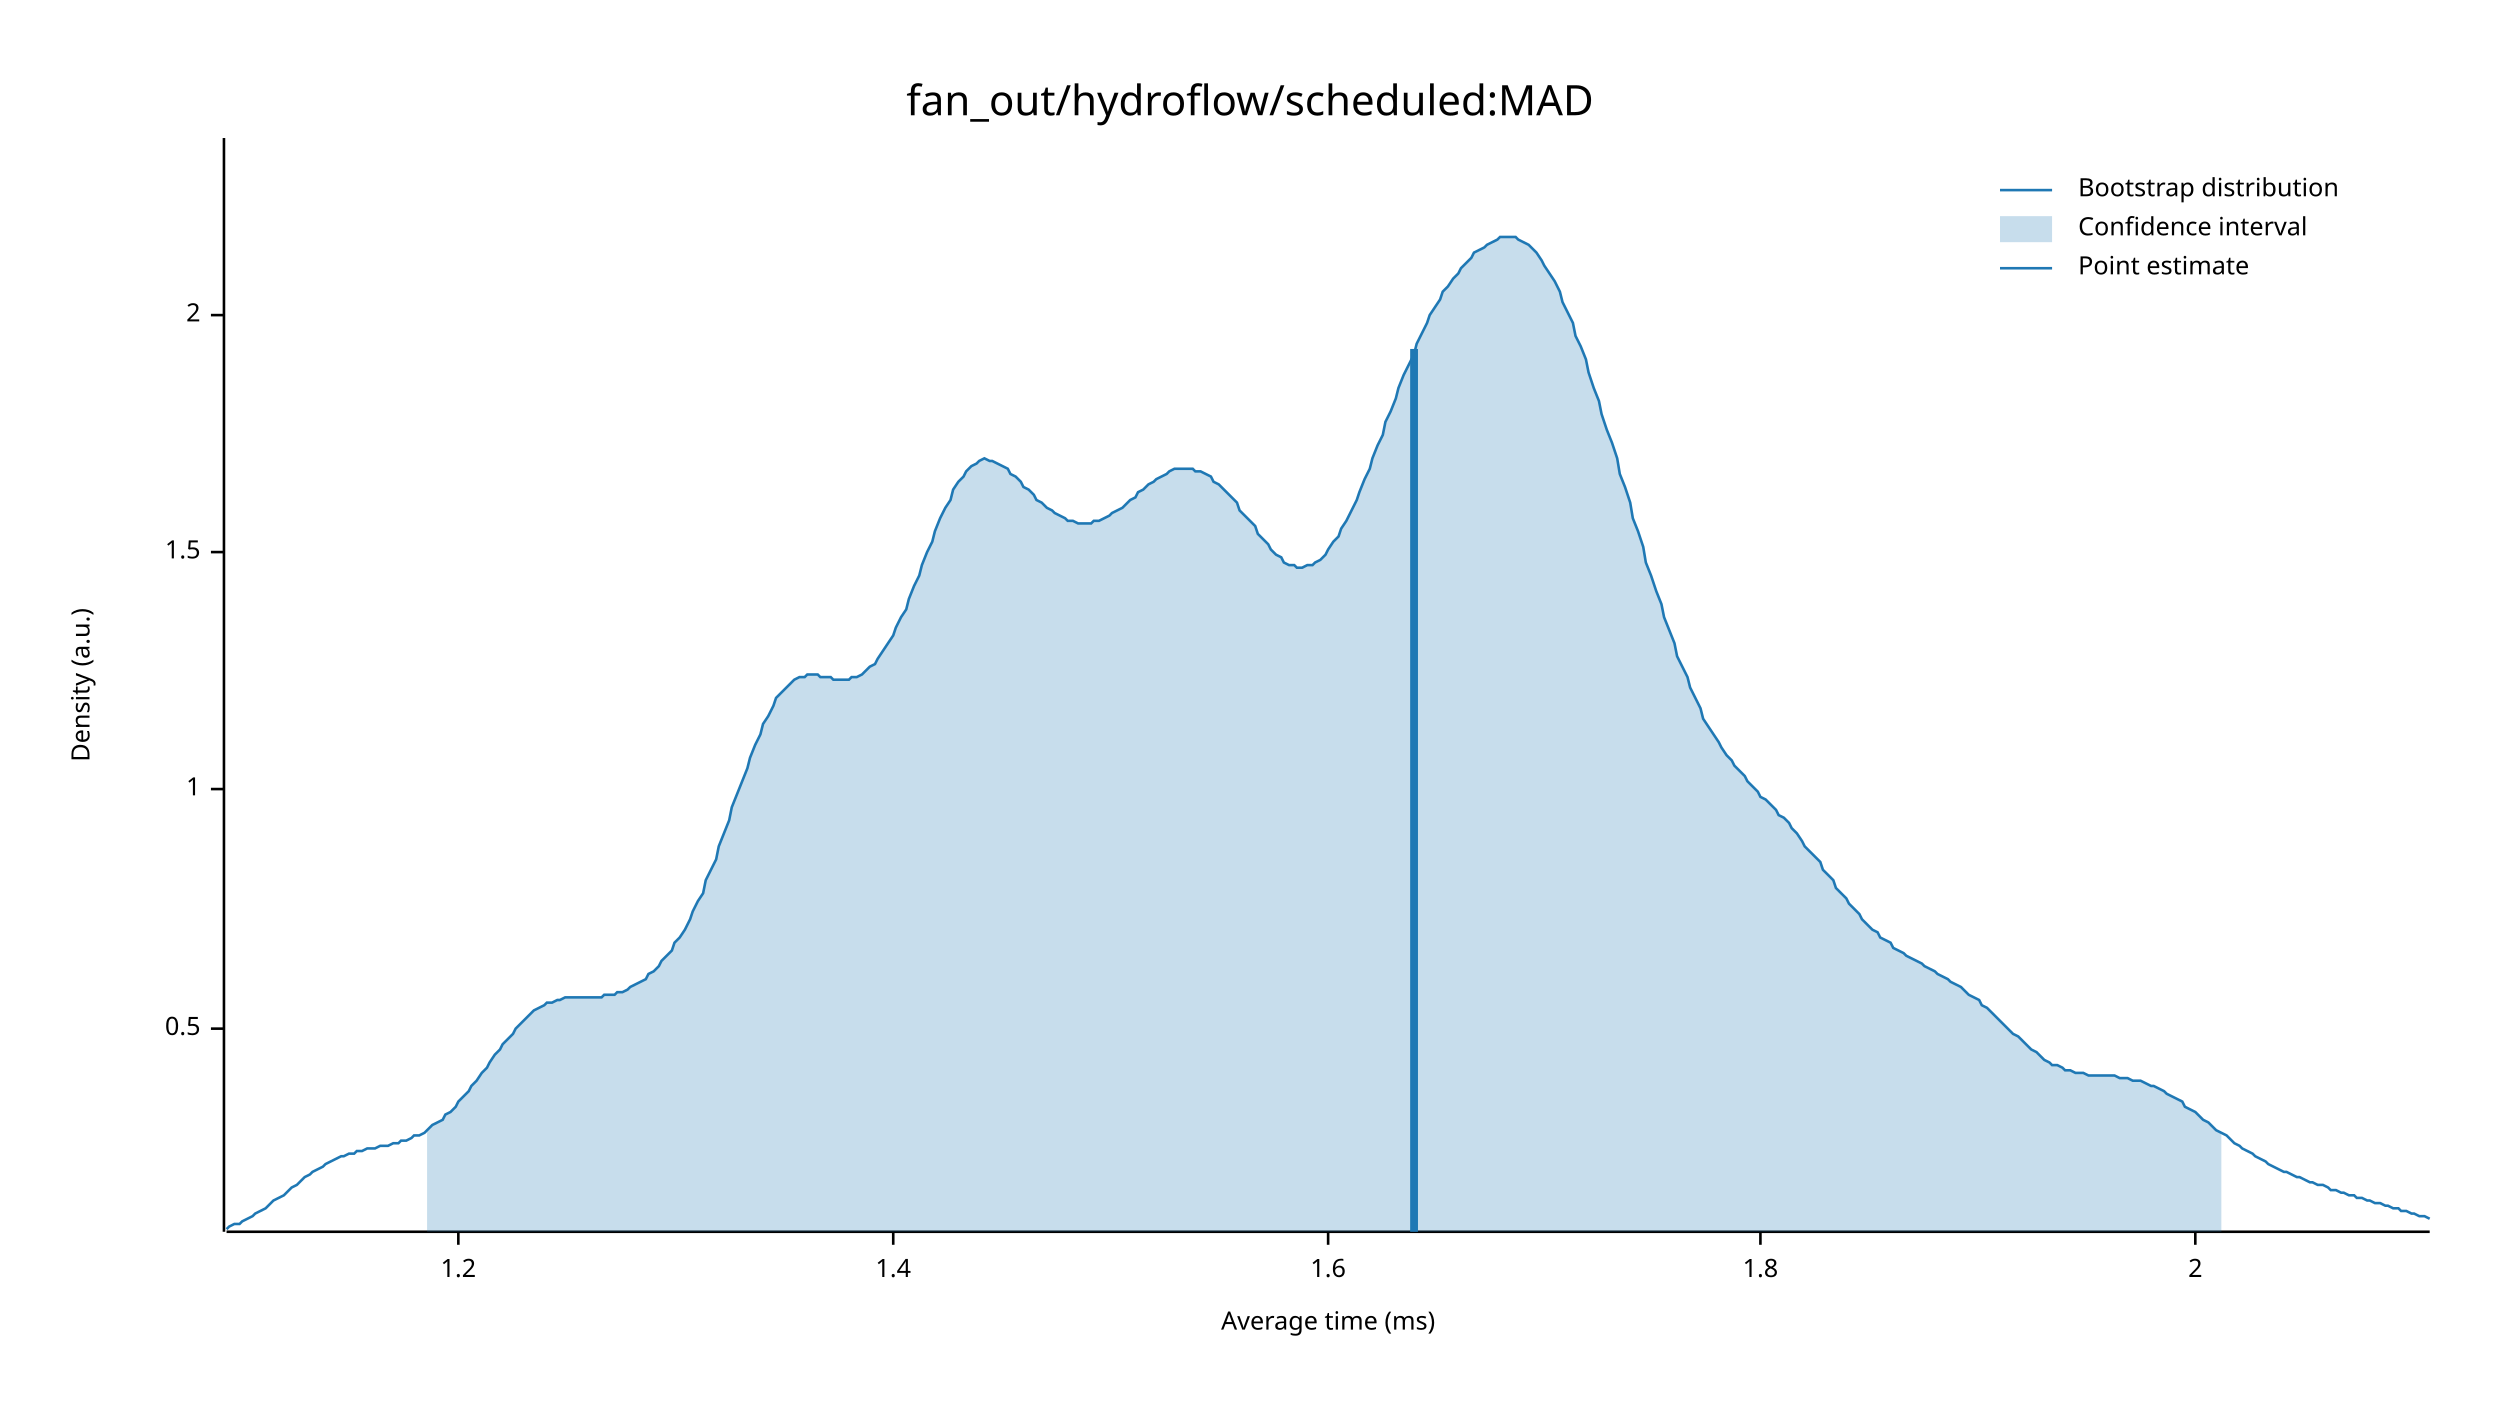
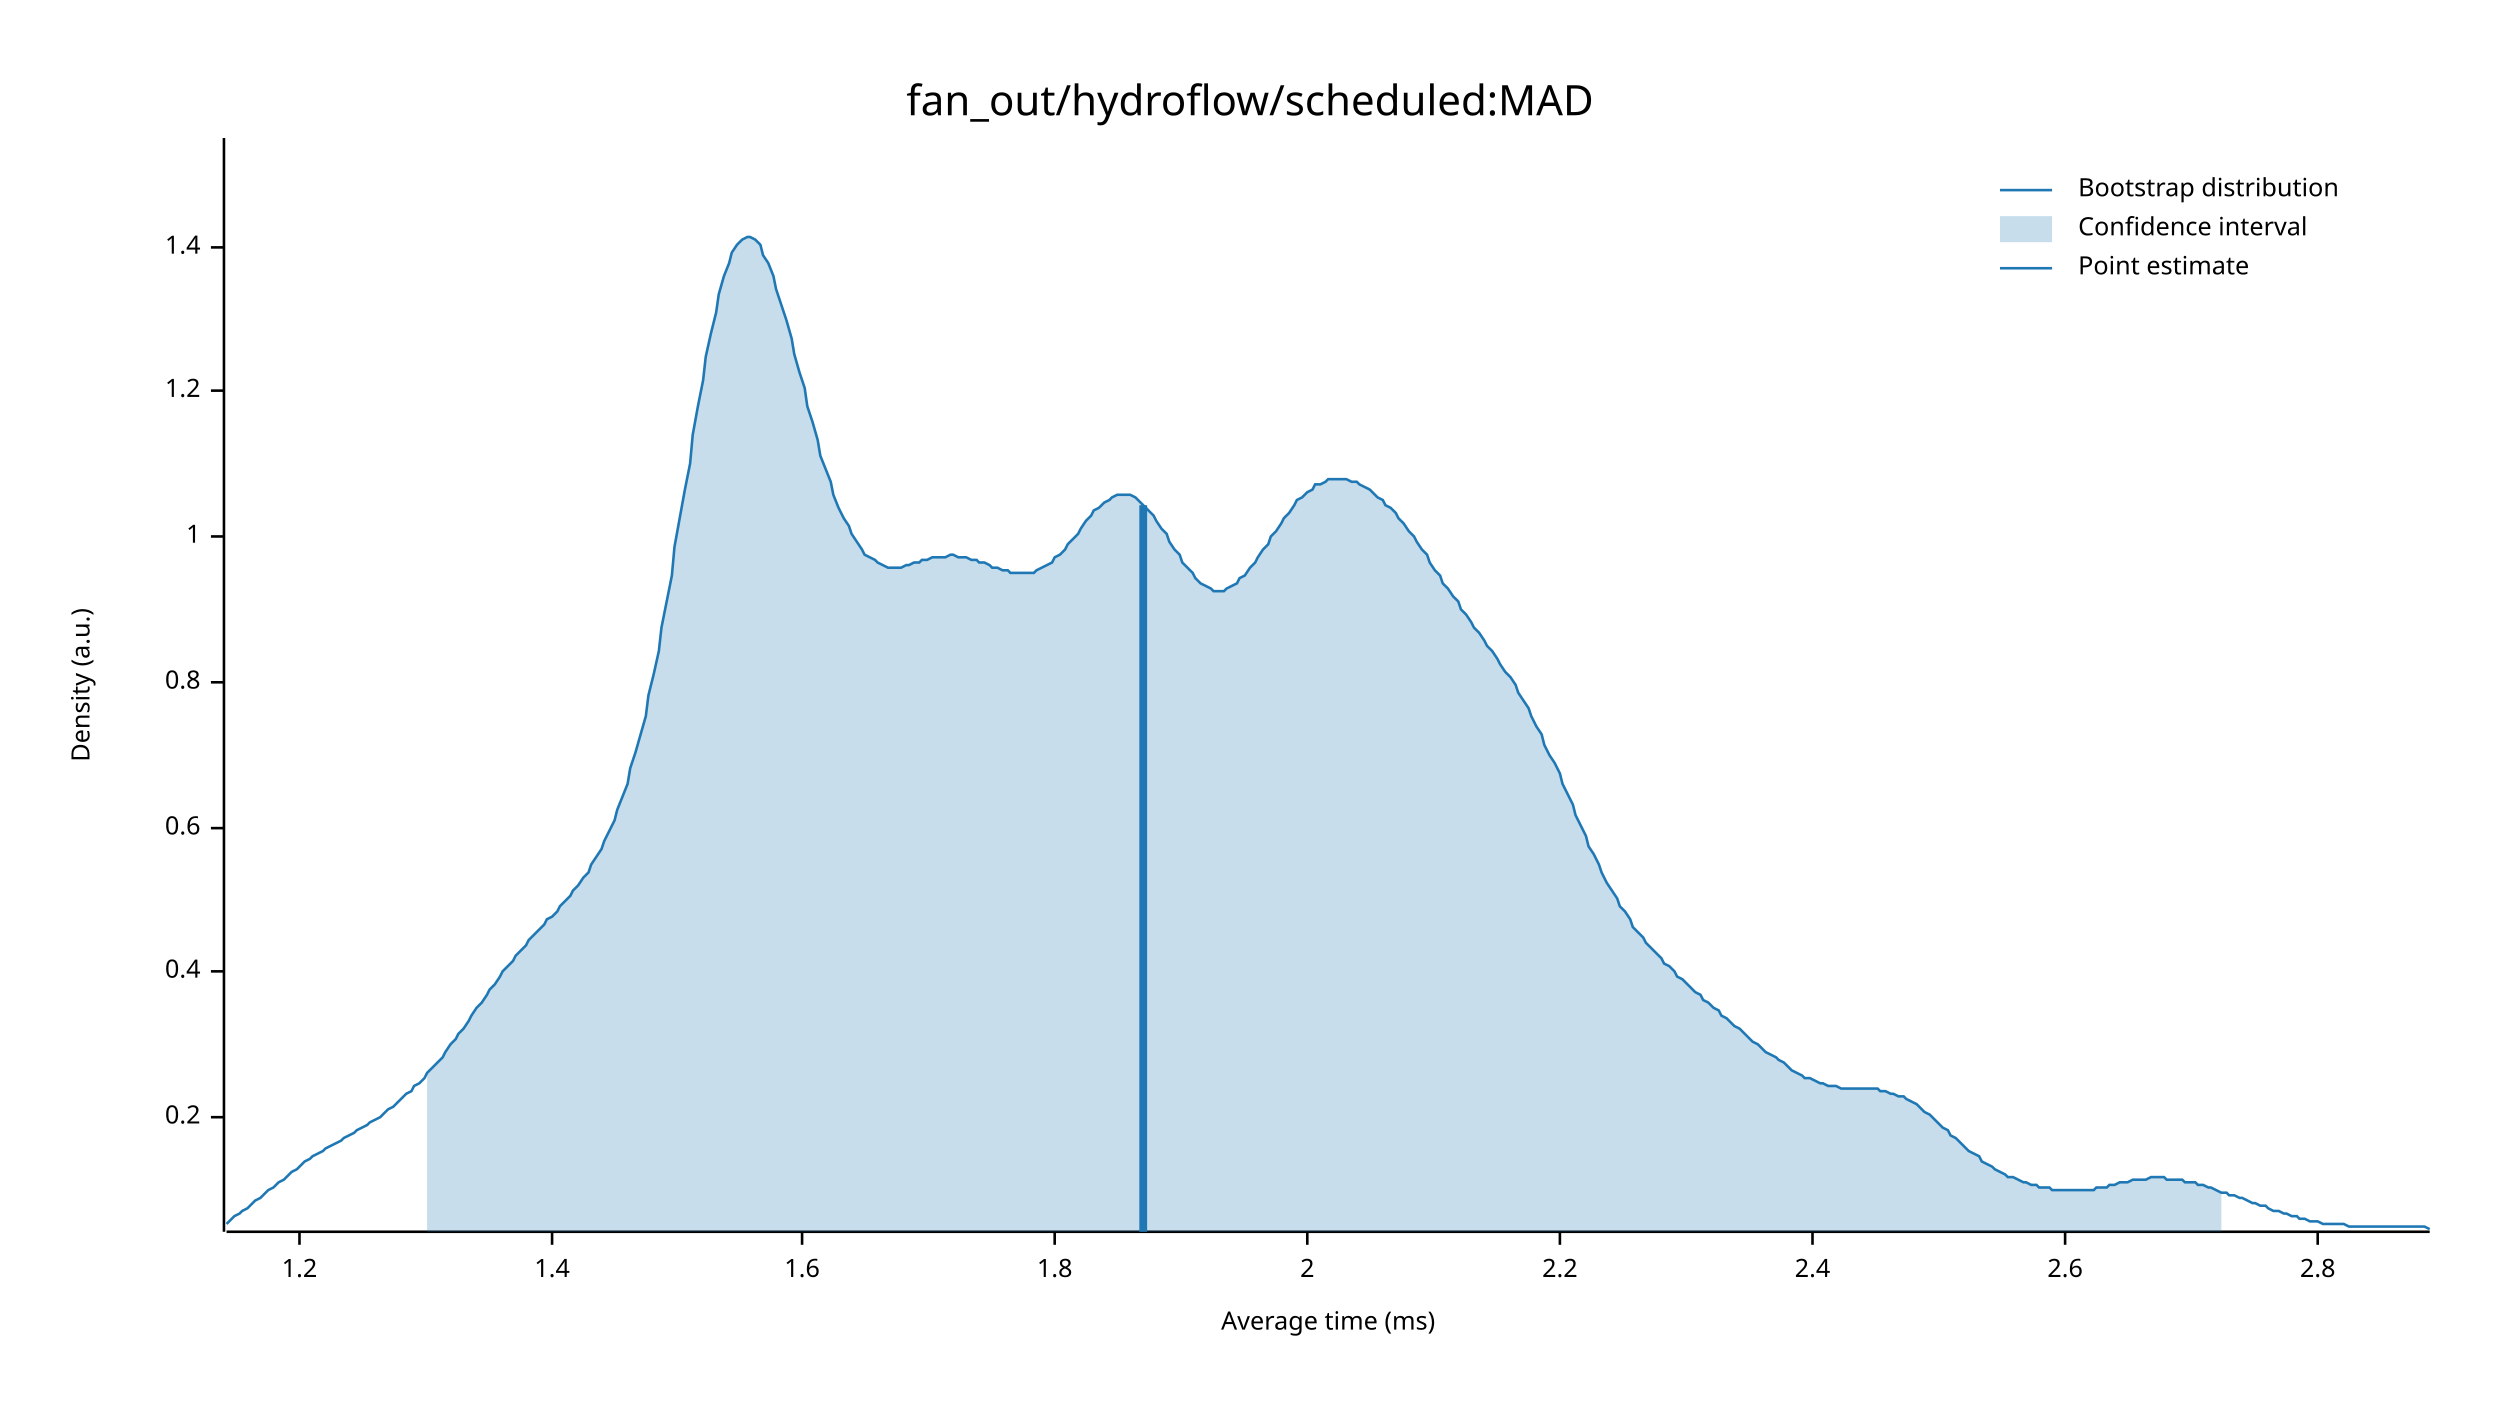
<svg xmlns="http://www.w3.org/2000/svg" width="960" height="540" viewBox="0 0 960 540">
  <text x="480" y="32" dy="0.76em" text-anchor="middle" font-family="sans-serif" font-size="16.129" opacity="1" fill="#000000">
fan_out/hydroflow/scheduled:MAD
</text>
  <text x="27" y="263" dy="0.76em" text-anchor="middle" font-family="sans-serif" font-size="9.677" opacity="1" fill="#000000" transform="rotate(270, 27, 263)">
Density (a.u.)
</text>
  <text x="510" y="513" dy="-0.5ex" text-anchor="middle" font-family="sans-serif" font-size="9.677" opacity="1" fill="#000000">
Average time (ms)
</text>
  <polyline fill="none" opacity="1" stroke="#000000" stroke-width="1" points="86,53 86,473 " />
-   <text x="77" y="395" dy="0.5ex" text-anchor="end" font-family="sans-serif" font-size="9.677" opacity="1" fill="#000000">
- 0.5
+   <text x="77" y="429" dy="0.5ex" text-anchor="end" font-family="sans-serif" font-size="9.677" opacity="1" fill="#000000">
+ 0.2
</text>
-   <polyline fill="none" opacity="1" stroke="#000000" stroke-width="1" points="81,395 86,395 " />
-   <text x="77" y="303" dy="0.5ex" text-anchor="end" font-family="sans-serif" font-size="9.677" opacity="1" fill="#000000">
+   <polyline fill="none" opacity="1" stroke="#000000" stroke-width="1" points="81,429 86,429 " />
+   <text x="77" y="373" dy="0.5ex" text-anchor="end" font-family="sans-serif" font-size="9.677" opacity="1" fill="#000000">
+ 0.4
+ </text>
+   <polyline fill="none" opacity="1" stroke="#000000" stroke-width="1" points="81,373 86,373 " />
+   <text x="77" y="318" dy="0.5ex" text-anchor="end" font-family="sans-serif" font-size="9.677" opacity="1" fill="#000000">
+ 0.6
+ </text>
+   <polyline fill="none" opacity="1" stroke="#000000" stroke-width="1" points="81,318 86,318 " />
+   <text x="77" y="262" dy="0.5ex" text-anchor="end" font-family="sans-serif" font-size="9.677" opacity="1" fill="#000000">
+ 0.8
+ </text>
+   <polyline fill="none" opacity="1" stroke="#000000" stroke-width="1" points="81,262 86,262 " />
+   <text x="77" y="206" dy="0.5ex" text-anchor="end" font-family="sans-serif" font-size="9.677" opacity="1" fill="#000000">
1
</text>
-   <polyline fill="none" opacity="1" stroke="#000000" stroke-width="1" points="81,303 86,303 " />
-   <text x="77" y="212" dy="0.5ex" text-anchor="end" font-family="sans-serif" font-size="9.677" opacity="1" fill="#000000">
- 1.5
+   <polyline fill="none" opacity="1" stroke="#000000" stroke-width="1" points="81,206 86,206 " />
+   <text x="77" y="150" dy="0.5ex" text-anchor="end" font-family="sans-serif" font-size="9.677" opacity="1" fill="#000000">
+ 1.2
</text>
-   <polyline fill="none" opacity="1" stroke="#000000" stroke-width="1" points="81,212 86,212 " />
-   <text x="77" y="121" dy="0.5ex" text-anchor="end" font-family="sans-serif" font-size="9.677" opacity="1" fill="#000000">
+   <polyline fill="none" opacity="1" stroke="#000000" stroke-width="1" points="81,150 86,150 " />
+   <text x="77" y="95" dy="0.5ex" text-anchor="end" font-family="sans-serif" font-size="9.677" opacity="1" fill="#000000">
+ 1.4
+ </text>
+   <polyline fill="none" opacity="1" stroke="#000000" stroke-width="1" points="81,95 86,95 " />
+   <polyline fill="none" opacity="1" stroke="#000000" stroke-width="1" points="87,473 933,473 " />
+   <text x="115" y="483" dy="0.76em" text-anchor="middle" font-family="sans-serif" font-size="9.677" opacity="1" fill="#000000">
+ 1.2
+ </text>
+   <polyline fill="none" opacity="1" stroke="#000000" stroke-width="1" points="115,473 115,478 " />
+   <text x="212" y="483" dy="0.76em" text-anchor="middle" font-family="sans-serif" font-size="9.677" opacity="1" fill="#000000">
+ 1.4
+ </text>
+   <polyline fill="none" opacity="1" stroke="#000000" stroke-width="1" points="212,473 212,478 " />
+   <text x="308" y="483" dy="0.76em" text-anchor="middle" font-family="sans-serif" font-size="9.677" opacity="1" fill="#000000">
+ 1.6
+ </text>
+   <polyline fill="none" opacity="1" stroke="#000000" stroke-width="1" points="308,473 308,478 " />
+   <text x="405" y="483" dy="0.76em" text-anchor="middle" font-family="sans-serif" font-size="9.677" opacity="1" fill="#000000">
+ 1.8
+ </text>
+   <polyline fill="none" opacity="1" stroke="#000000" stroke-width="1" points="405,473 405,478 " />
+   <text x="502" y="483" dy="0.76em" text-anchor="middle" font-family="sans-serif" font-size="9.677" opacity="1" fill="#000000">
2
</text>
-   <polyline fill="none" opacity="1" stroke="#000000" stroke-width="1" points="81,121 86,121 " />
-   <polyline fill="none" opacity="1" stroke="#000000" stroke-width="1" points="87,473 933,473 " />
-   <text x="176" y="483" dy="0.76em" text-anchor="middle" font-family="sans-serif" font-size="9.677" opacity="1" fill="#000000">
- 1.2
+   <polyline fill="none" opacity="1" stroke="#000000" stroke-width="1" points="502,473 502,478 " />
+   <text x="599" y="483" dy="0.76em" text-anchor="middle" font-family="sans-serif" font-size="9.677" opacity="1" fill="#000000">
+ 2.2
</text>
-   <polyline fill="none" opacity="1" stroke="#000000" stroke-width="1" points="176,473 176,478 " />
-   <text x="343" y="483" dy="0.76em" text-anchor="middle" font-family="sans-serif" font-size="9.677" opacity="1" fill="#000000">
- 1.4
+   <polyline fill="none" opacity="1" stroke="#000000" stroke-width="1" points="599,473 599,478 " />
+   <text x="696" y="483" dy="0.76em" text-anchor="middle" font-family="sans-serif" font-size="9.677" opacity="1" fill="#000000">
+ 2.4
</text>
-   <polyline fill="none" opacity="1" stroke="#000000" stroke-width="1" points="343,473 343,478 " />
-   <text x="510" y="483" dy="0.76em" text-anchor="middle" font-family="sans-serif" font-size="9.677" opacity="1" fill="#000000">
- 1.6
+   <polyline fill="none" opacity="1" stroke="#000000" stroke-width="1" points="696,473 696,478 " />
+   <text x="793" y="483" dy="0.76em" text-anchor="middle" font-family="sans-serif" font-size="9.677" opacity="1" fill="#000000">
+ 2.6
</text>
-   <polyline fill="none" opacity="1" stroke="#000000" stroke-width="1" points="510,473 510,478 " />
-   <text x="676" y="483" dy="0.76em" text-anchor="middle" font-family="sans-serif" font-size="9.677" opacity="1" fill="#000000">
- 1.8
+   <polyline fill="none" opacity="1" stroke="#000000" stroke-width="1" points="793,473 793,478 " />
+   <text x="890" y="483" dy="0.76em" text-anchor="middle" font-family="sans-serif" font-size="9.677" opacity="1" fill="#000000">
+ 2.8
</text>
-   <polyline fill="none" opacity="1" stroke="#000000" stroke-width="1" points="676,473 676,478 " />
-   <text x="843" y="483" dy="0.76em" text-anchor="middle" font-family="sans-serif" font-size="9.677" opacity="1" fill="#000000">
- 2
- </text>
-   <polyline fill="none" opacity="1" stroke="#000000" stroke-width="1" points="843,473 843,478 " />
-   <polyline fill="none" opacity="1" stroke="#1F78B4" stroke-width="1" points="87,472 88,471 90,470 92,470 93,469 95,468 97,467 98,466 100,465 102,464 103,463 105,461 107,460 109,459 110,458 112,456 114,455 115,454 117,452 119,451 120,450 122,449 124,448 125,447 127,446 129,445 131,444 132,444 134,443 136,443 137,442 139,442 141,441 142,441 144,441 146,440 148,440 149,440 151,439 153,439 154,438 156,438 158,437 159,436 161,436 163,435 164,434 166,432 168,431 170,430 171,428 173,427 175,425 176,423 178,421 180,419 181,417 183,415 185,412 187,410 188,408 190,405 192,403 193,401 195,399 197,397 198,395 200,393 202,391 203,390 205,388 207,387 209,386 210,385 212,385 214,384 215,384 217,383 219,383 220,383 222,383 224,383 226,383 227,383 229,383 231,383 232,382 234,382 236,382 237,381 239,381 241,380 242,379 244,378 246,377 248,376 249,374 251,373 253,371 254,369 256,367 258,365 259,362 261,360 263,357 265,353 266,350 268,346 270,343 271,338 273,334 275,330 276,325 278,320 280,315 281,310 283,305 285,300 287,295 288,291 290,286 292,282 293,278 295,275 297,271 298,268 300,266 302,264 304,262 305,261 307,260 309,260 310,259 312,259 314,259 315,260 317,260 319,260 320,261 322,261 324,261 326,261 327,260 329,260 331,259 332,258 334,256 336,255 337,253 339,250 341,247 343,244 344,241 346,237 348,234 349,230 351,225 353,221 354,217 356,212 358,208 359,204 361,199 363,195 365,192 366,188 368,185 370,183 371,181 373,179 375,178 376,177 378,176 380,177 381,177 383,178 385,179 387,180 388,182 390,183 392,185 393,187 395,188 397,190 398,192 400,193 402,195 404,196 405,197 407,198 409,199 410,200 412,200 414,201 415,201 417,201 419,201 420,200 422,200 424,199 426,198 427,197 429,196 431,195 432,194 434,192 436,191 437,189 439,188 441,186 443,185 444,184 446,183 448,182 449,181 451,180 453,180 454,180 456,180 458,180 459,181 461,181 463,182 465,183 466,185 468,186 470,188 471,189 473,191 475,193 476,196 478,198 480,200 482,202 483,205 485,207 487,209 488,211 490,213 492,214 493,216 495,217 497,217 498,218 500,218 502,217 504,217 505,216 507,215 509,213 510,211 512,208 514,206 515,203 517,200 519,196 521,192 522,189 524,184 526,180 527,176 529,171 531,167 532,162 534,158 536,153 537,149 539,144 541,140 543,136 544,132 546,128 548,124 549,121 551,118 553,115 554,112 556,110 558,107 560,105 561,103 563,101 565,99 566,97 568,96 570,95 571,94 573,93 575,92 576,91 578,91 580,91 582,91 583,92 585,93 587,94 588,95 590,97 592,100 593,102 595,105 597,108 599,112 600,116 602,120 604,124 605,129 607,133 609,138 610,143 612,149 614,154 615,159 617,165 619,170 621,176 622,182 624,187 626,193 627,199 629,204 631,210 632,216 634,221 636,227 638,232 639,237 641,242 643,247 644,252 646,256 648,260 649,264 651,268 653,272 654,276 656,279 658,282 660,285 661,287 663,290 665,292 666,294 668,296 670,298 671,300 673,302 675,304 676,306 678,307 680,309 682,311 683,313 685,314 687,316 688,318 690,320 692,323 693,325 695,327 697,329 699,331 700,334 702,336 704,338 705,341 707,343 709,345 710,347 712,349 714,351 715,353 717,355 719,357 721,358 722,360 724,361 726,362 727,364 729,365 731,366 732,367 734,368 736,369 738,370 739,371 741,372 743,373 744,374 746,375 748,376 749,377 751,378 753,379 754,380 756,382 758,383 760,384 761,386 763,387 765,389 766,390 768,392 770,394 771,395 773,397 775,398 777,400 778,401 780,403 782,404 783,405 785,407 787,408 788,409 790,409 792,410 793,411 795,411 797,412 799,412 800,412 802,413 804,413 805,413 807,413 809,413 810,413 812,413 814,414 816,414 817,414 819,415 821,415 822,415 824,416 826,417 827,417 829,418 831,419 832,420 834,421 836,422 838,423 839,425 841,426 843,427 844,428 846,430 848,431 849,432 851,434 853,435 855,436 856,437 858,439 860,440 861,441 863,442 865,443 866,444 868,445 870,446 871,447 873,448 875,449 877,450 878,450 880,451 882,452 883,452 885,453 887,454 888,454 890,455 892,455 894,456 895,457 897,457 899,458 900,458 902,459 904,459 905,460 907,460 909,461 910,461 912,462 914,462 916,463 917,463 919,464 921,464 922,465 924,465 926,466 927,466 929,467 931,467 933,468 " />
-   <polygon opacity="0.25" fill="#1F78B4" points="164,434 166,432 168,431 170,430 171,428 173,427 175,425 176,423 178,421 180,419 181,417 183,415 185,412 187,410 188,408 190,405 192,403 193,401 195,399 197,397 198,395 200,393 202,391 203,390 205,388 207,387 209,386 210,385 212,385 214,384 215,384 217,383 219,383 220,383 222,383 224,383 226,383 227,383 229,383 231,383 232,382 234,382 236,382 237,381 239,381 241,380 242,379 244,378 246,377 248,376 249,374 251,373 253,371 254,369 256,367 258,365 259,362 261,360 263,357 265,353 266,350 268,346 270,343 271,338 273,334 275,330 276,325 278,320 280,315 281,310 283,305 285,300 287,295 288,291 290,286 292,282 293,278 295,275 297,271 298,268 300,266 302,264 304,262 305,261 307,260 309,260 310,259 312,259 314,259 315,260 317,260 319,260 320,261 322,261 324,261 326,261 327,260 329,260 331,259 332,258 334,256 336,255 337,253 339,250 341,247 343,244 344,241 346,237 348,234 349,230 351,225 353,221 354,217 356,212 358,208 359,204 361,199 363,195 365,192 366,188 368,185 370,183 371,181 373,179 375,178 376,177 378,176 380,177 381,177 383,178 385,179 387,180 388,182 390,183 392,185 393,187 395,188 397,190 398,192 400,193 402,195 404,196 405,197 407,198 409,199 410,200 412,200 414,201 415,201 417,201 419,201 420,200 422,200 424,199 426,198 427,197 429,196 431,195 432,194 434,192 436,191 437,189 439,188 441,186 443,185 444,184 446,183 448,182 449,181 451,180 453,180 454,180 456,180 458,180 459,181 461,181 463,182 465,183 466,185 468,186 470,188 471,189 473,191 475,193 476,196 478,198 480,200 482,202 483,205 485,207 487,209 488,211 490,213 492,214 493,216 495,217 497,217 498,218 500,218 502,217 504,217 505,216 507,215 509,213 510,211 512,208 514,206 515,203 517,200 519,196 521,192 522,189 524,184 526,180 527,176 529,171 531,167 532,162 534,158 536,153 537,149 539,144 541,140 543,136 544,132 546,128 548,124 549,121 551,118 553,115 554,112 556,110 558,107 560,105 561,103 563,101 565,99 566,97 568,96 570,95 571,94 573,93 575,92 576,91 578,91 580,91 582,91 583,92 585,93 587,94 588,95 590,97 592,100 593,102 595,105 597,108 599,112 600,116 602,120 604,124 605,129 607,133 609,138 610,143 612,149 614,154 615,159 617,165 619,170 621,176 622,182 624,187 626,193 627,199 629,204 631,210 632,216 634,221 636,227 638,232 639,237 641,242 643,247 644,252 646,256 648,260 649,264 651,268 653,272 654,276 656,279 658,282 660,285 661,287 663,290 665,292 666,294 668,296 670,298 671,300 673,302 675,304 676,306 678,307 680,309 682,311 683,313 685,314 687,316 688,318 690,320 692,323 693,325 695,327 697,329 699,331 700,334 702,336 704,338 705,341 707,343 709,345 710,347 712,349 714,351 715,353 717,355 719,357 721,358 722,360 724,361 726,362 727,364 729,365 731,366 732,367 734,368 736,369 738,370 739,371 741,372 743,373 744,374 746,375 748,376 749,377 751,378 753,379 754,380 756,382 758,383 760,384 761,386 763,387 765,389 766,390 768,392 770,394 771,395 773,397 775,398 777,400 778,401 780,403 782,404 783,405 785,407 787,408 788,409 790,409 792,410 793,411 795,411 797,412 799,412 800,412 802,413 804,413 805,413 807,413 809,413 810,413 812,413 814,414 816,414 817,414 819,415 821,415 822,415 824,416 826,417 827,417 829,418 831,419 832,420 834,421 836,422 838,423 839,425 841,426 843,427 844,428 846,430 848,431 849,432 851,434 853,435 853,473 164,473 " />
-   <polyline fill="none" opacity="1" stroke="#1F78B4" stroke-width="3" points="543,473 543,134 " />
+   <polyline fill="none" opacity="1" stroke="#000000" stroke-width="1" points="890,473 890,478 " />
+   <polyline fill="none" opacity="1" stroke="#1F78B4" stroke-width="1" points="87,470 88,469 90,467 92,466 93,465 95,464 97,462 98,461 100,460 102,458 103,457 105,456 107,454 109,453 110,452 112,450 114,449 115,448 117,446 119,445 120,444 122,443 124,442 125,441 127,440 129,439 131,438 132,437 134,436 136,435 137,434 139,433 141,432 142,431 144,430 146,429 148,427 149,426 151,425 153,423 154,422 156,420 158,419 159,417 161,416 163,414 164,412 166,410 168,408 170,406 171,404 173,401 175,399 176,397 178,395 180,392 181,390 183,387 185,385 187,382 188,380 190,378 192,375 193,373 195,371 197,369 198,367 200,365 202,363 203,361 205,359 207,357 209,355 210,353 212,352 214,350 215,348 217,346 219,344 220,342 222,340 224,337 226,335 227,332 229,329 231,326 232,323 234,319 236,315 237,311 239,306 241,301 242,295 244,289 246,282 248,275 249,267 251,259 253,250 254,241 256,231 258,221 259,210 261,199 263,188 265,178 266,167 268,156 270,146 271,137 273,128 275,120 276,113 278,106 280,101 281,97 283,94 285,92 287,91 288,91 290,92 292,94 293,98 295,101 297,106 298,111 300,117 302,123 304,130 305,136 307,143 309,149 310,156 312,162 314,169 315,175 317,180 319,185 320,190 322,195 324,199 326,202 327,205 329,208 331,211 332,213 334,214 336,215 337,216 339,217 341,218 343,218 344,218 346,218 348,217 349,217 351,216 353,216 354,215 356,215 358,214 359,214 361,214 363,214 365,213 366,213 368,214 370,214 371,214 373,215 375,215 376,216 378,216 380,217 381,218 383,218 385,219 387,219 388,220 390,220 392,220 393,220 395,220 397,220 398,219 400,218 402,217 404,216 405,214 407,213 409,211 410,209 412,207 414,205 415,203 417,200 419,198 420,196 422,195 424,193 426,192 427,191 429,190 431,190 432,190 434,190 436,191 437,192 439,194 441,196 443,198 444,200 446,203 448,205 449,208 451,211 453,213 454,216 456,218 458,220 459,222 461,224 463,225 465,226 466,227 468,227 470,227 471,226 473,225 475,224 476,222 478,221 480,218 482,216 483,214 485,211 487,209 488,206 490,204 492,201 493,199 495,197 497,194 498,192 500,191 502,189 504,188 505,186 507,186 509,185 510,184 512,184 514,184 515,184 517,184 519,185 521,185 522,186 524,187 526,188 527,189 529,191 531,192 532,194 534,195 536,197 537,199 539,201 541,204 543,206 544,208 546,211 548,213 549,216 551,219 553,221 554,224 556,226 558,229 560,231 561,234 563,236 565,239 566,241 568,243 570,246 571,248 573,250 575,253 576,255 578,258 580,260 582,263 583,266 585,269 587,272 588,275 590,279 592,282 593,286 595,290 597,293 599,297 600,301 602,305 604,309 605,313 607,317 609,321 610,325 612,328 614,332 615,335 617,339 619,342 621,345 622,348 624,350 626,353 627,356 629,358 631,360 632,362 634,364 636,366 638,368 639,370 641,371 643,373 644,375 646,376 648,378 649,379 651,381 653,382 654,384 656,385 658,387 660,388 661,390 663,391 665,393 666,394 668,395 670,397 671,398 673,400 675,401 676,402 678,404 680,405 682,406 683,407 685,408 687,410 688,411 690,412 692,413 693,414 695,414 697,415 699,416 700,416 702,417 704,417 705,417 707,418 709,418 710,418 712,418 714,418 715,418 717,418 719,418 721,418 722,419 724,419 726,420 727,420 729,421 731,421 732,422 734,423 736,424 738,426 739,427 741,428 743,430 744,431 746,433 748,434 749,436 751,437 753,439 754,440 756,442 758,443 760,444 761,446 763,447 765,448 766,449 768,450 770,451 771,452 773,452 775,453 777,454 778,454 780,455 782,455 783,456 785,456 787,456 788,457 790,457 792,457 793,457 795,457 797,457 799,457 800,457 802,457 804,457 805,456 807,456 809,456 810,455 812,455 814,454 816,454 817,454 819,453 821,453 822,453 824,453 826,452 827,452 829,452 831,452 832,453 834,453 836,453 838,453 839,454 841,454 843,454 844,455 846,455 848,456 849,456 851,457 853,458 855,458 856,459 858,459 860,460 861,460 863,461 865,462 866,462 868,463 870,463 871,464 873,465 875,465 877,466 878,466 880,467 882,467 883,468 885,468 887,469 888,469 890,469 892,470 894,470 895,470 897,470 899,470 900,470 902,471 904,471 905,471 907,471 909,471 910,471 912,471 914,471 916,471 917,471 919,471 921,471 922,471 924,471 926,471 927,471 929,471 931,471 933,472 " />
+   <polygon opacity="0.25" fill="#1F78B4" points="164,412 166,410 168,408 170,406 171,404 173,401 175,399 176,397 178,395 180,392 181,390 183,387 185,385 187,382 188,380 190,378 192,375 193,373 195,371 197,369 198,367 200,365 202,363 203,361 205,359 207,357 209,355 210,353 212,352 214,350 215,348 217,346 219,344 220,342 222,340 224,337 226,335 227,332 229,329 231,326 232,323 234,319 236,315 237,311 239,306 241,301 242,295 244,289 246,282 248,275 249,267 251,259 253,250 254,241 256,231 258,221 259,210 261,199 263,188 265,178 266,167 268,156 270,146 271,137 273,128 275,120 276,113 278,106 280,101 281,97 283,94 285,92 287,91 288,91 290,92 292,94 293,98 295,101 297,106 298,111 300,117 302,123 304,130 305,136 307,143 309,149 310,156 312,162 314,169 315,175 317,180 319,185 320,190 322,195 324,199 326,202 327,205 329,208 331,211 332,213 334,214 336,215 337,216 339,217 341,218 343,218 344,218 346,218 348,217 349,217 351,216 353,216 354,215 356,215 358,214 359,214 361,214 363,214 365,213 366,213 368,214 370,214 371,214 373,215 375,215 376,216 378,216 380,217 381,218 383,218 385,219 387,219 388,220 390,220 392,220 393,220 395,220 397,220 398,219 400,218 402,217 404,216 405,214 407,213 409,211 410,209 412,207 414,205 415,203 417,200 419,198 420,196 422,195 424,193 426,192 427,191 429,190 431,190 432,190 434,190 436,191 437,192 439,194 441,196 443,198 444,200 446,203 448,205 449,208 451,211 453,213 454,216 456,218 458,220 459,222 461,224 463,225 465,226 466,227 468,227 470,227 471,226 473,225 475,224 476,222 478,221 480,218 482,216 483,214 485,211 487,209 488,206 490,204 492,201 493,199 495,197 497,194 498,192 500,191 502,189 504,188 505,186 507,186 509,185 510,184 512,184 514,184 515,184 517,184 519,185 521,185 522,186 524,187 526,188 527,189 529,191 531,192 532,194 534,195 536,197 537,199 539,201 541,204 543,206 544,208 546,211 548,213 549,216 551,219 553,221 554,224 556,226 558,229 560,231 561,234 563,236 565,239 566,241 568,243 570,246 571,248 573,250 575,253 576,255 578,258 580,260 582,263 583,266 585,269 587,272 588,275 590,279 592,282 593,286 595,290 597,293 599,297 600,301 602,305 604,309 605,313 607,317 609,321 610,325 612,328 614,332 615,335 617,339 619,342 621,345 622,348 624,350 626,353 627,356 629,358 631,360 632,362 634,364 636,366 638,368 639,370 641,371 643,373 644,375 646,376 648,378 649,379 651,381 653,382 654,384 656,385 658,387 660,388 661,390 663,391 665,393 666,394 668,395 670,397 671,398 673,400 675,401 676,402 678,404 680,405 682,406 683,407 685,408 687,410 688,411 690,412 692,413 693,414 695,414 697,415 699,416 700,416 702,417 704,417 705,417 707,418 709,418 710,418 712,418 714,418 715,418 717,418 719,418 721,418 722,419 724,419 726,420 727,420 729,421 731,421 732,422 734,423 736,424 738,426 739,427 741,428 743,430 744,431 746,433 748,434 749,436 751,437 753,439 754,440 756,442 758,443 760,444 761,446 763,447 765,448 766,449 768,450 770,451 771,452 773,452 775,453 777,454 778,454 780,455 782,455 783,456 785,456 787,456 788,457 790,457 792,457 793,457 795,457 797,457 799,457 800,457 802,457 804,457 805,456 807,456 809,456 810,455 812,455 814,454 816,454 817,454 819,453 821,453 822,453 824,453 826,452 827,452 829,452 831,452 832,453 834,453 836,453 838,453 839,454 841,454 843,454 844,455 846,455 848,456 849,456 851,457 853,458 853,473 164,473 " />
+   <polyline fill="none" opacity="1" stroke="#1F78B4" stroke-width="3" points="439,473 439,194 " />
  <text x="798" y="68" dy="0.76em" text-anchor="start" font-family="sans-serif" font-size="9.677" opacity="1" fill="#000000">
Bootstrap distribution
</text>
  <text x="798" y="83" dy="0.76em" text-anchor="start" font-family="sans-serif" font-size="9.677" opacity="1" fill="#000000">
Confidence interval
</text>
  <text x="798" y="98" dy="0.76em" text-anchor="start" font-family="sans-serif" font-size="9.677" opacity="1" fill="#000000">
Point estimate
</text>
  <polyline fill="none" opacity="1" stroke="#1F78B4" stroke-width="1" points="768,73 788,73 " />
  <rect x="768" y="83" width="20" height="10" opacity="0.25" fill="#1F78B4" stroke="none" />
  <polyline fill="none" opacity="1" stroke="#1F78B4" stroke-width="1" points="768,103 788,103 " />
</svg>
